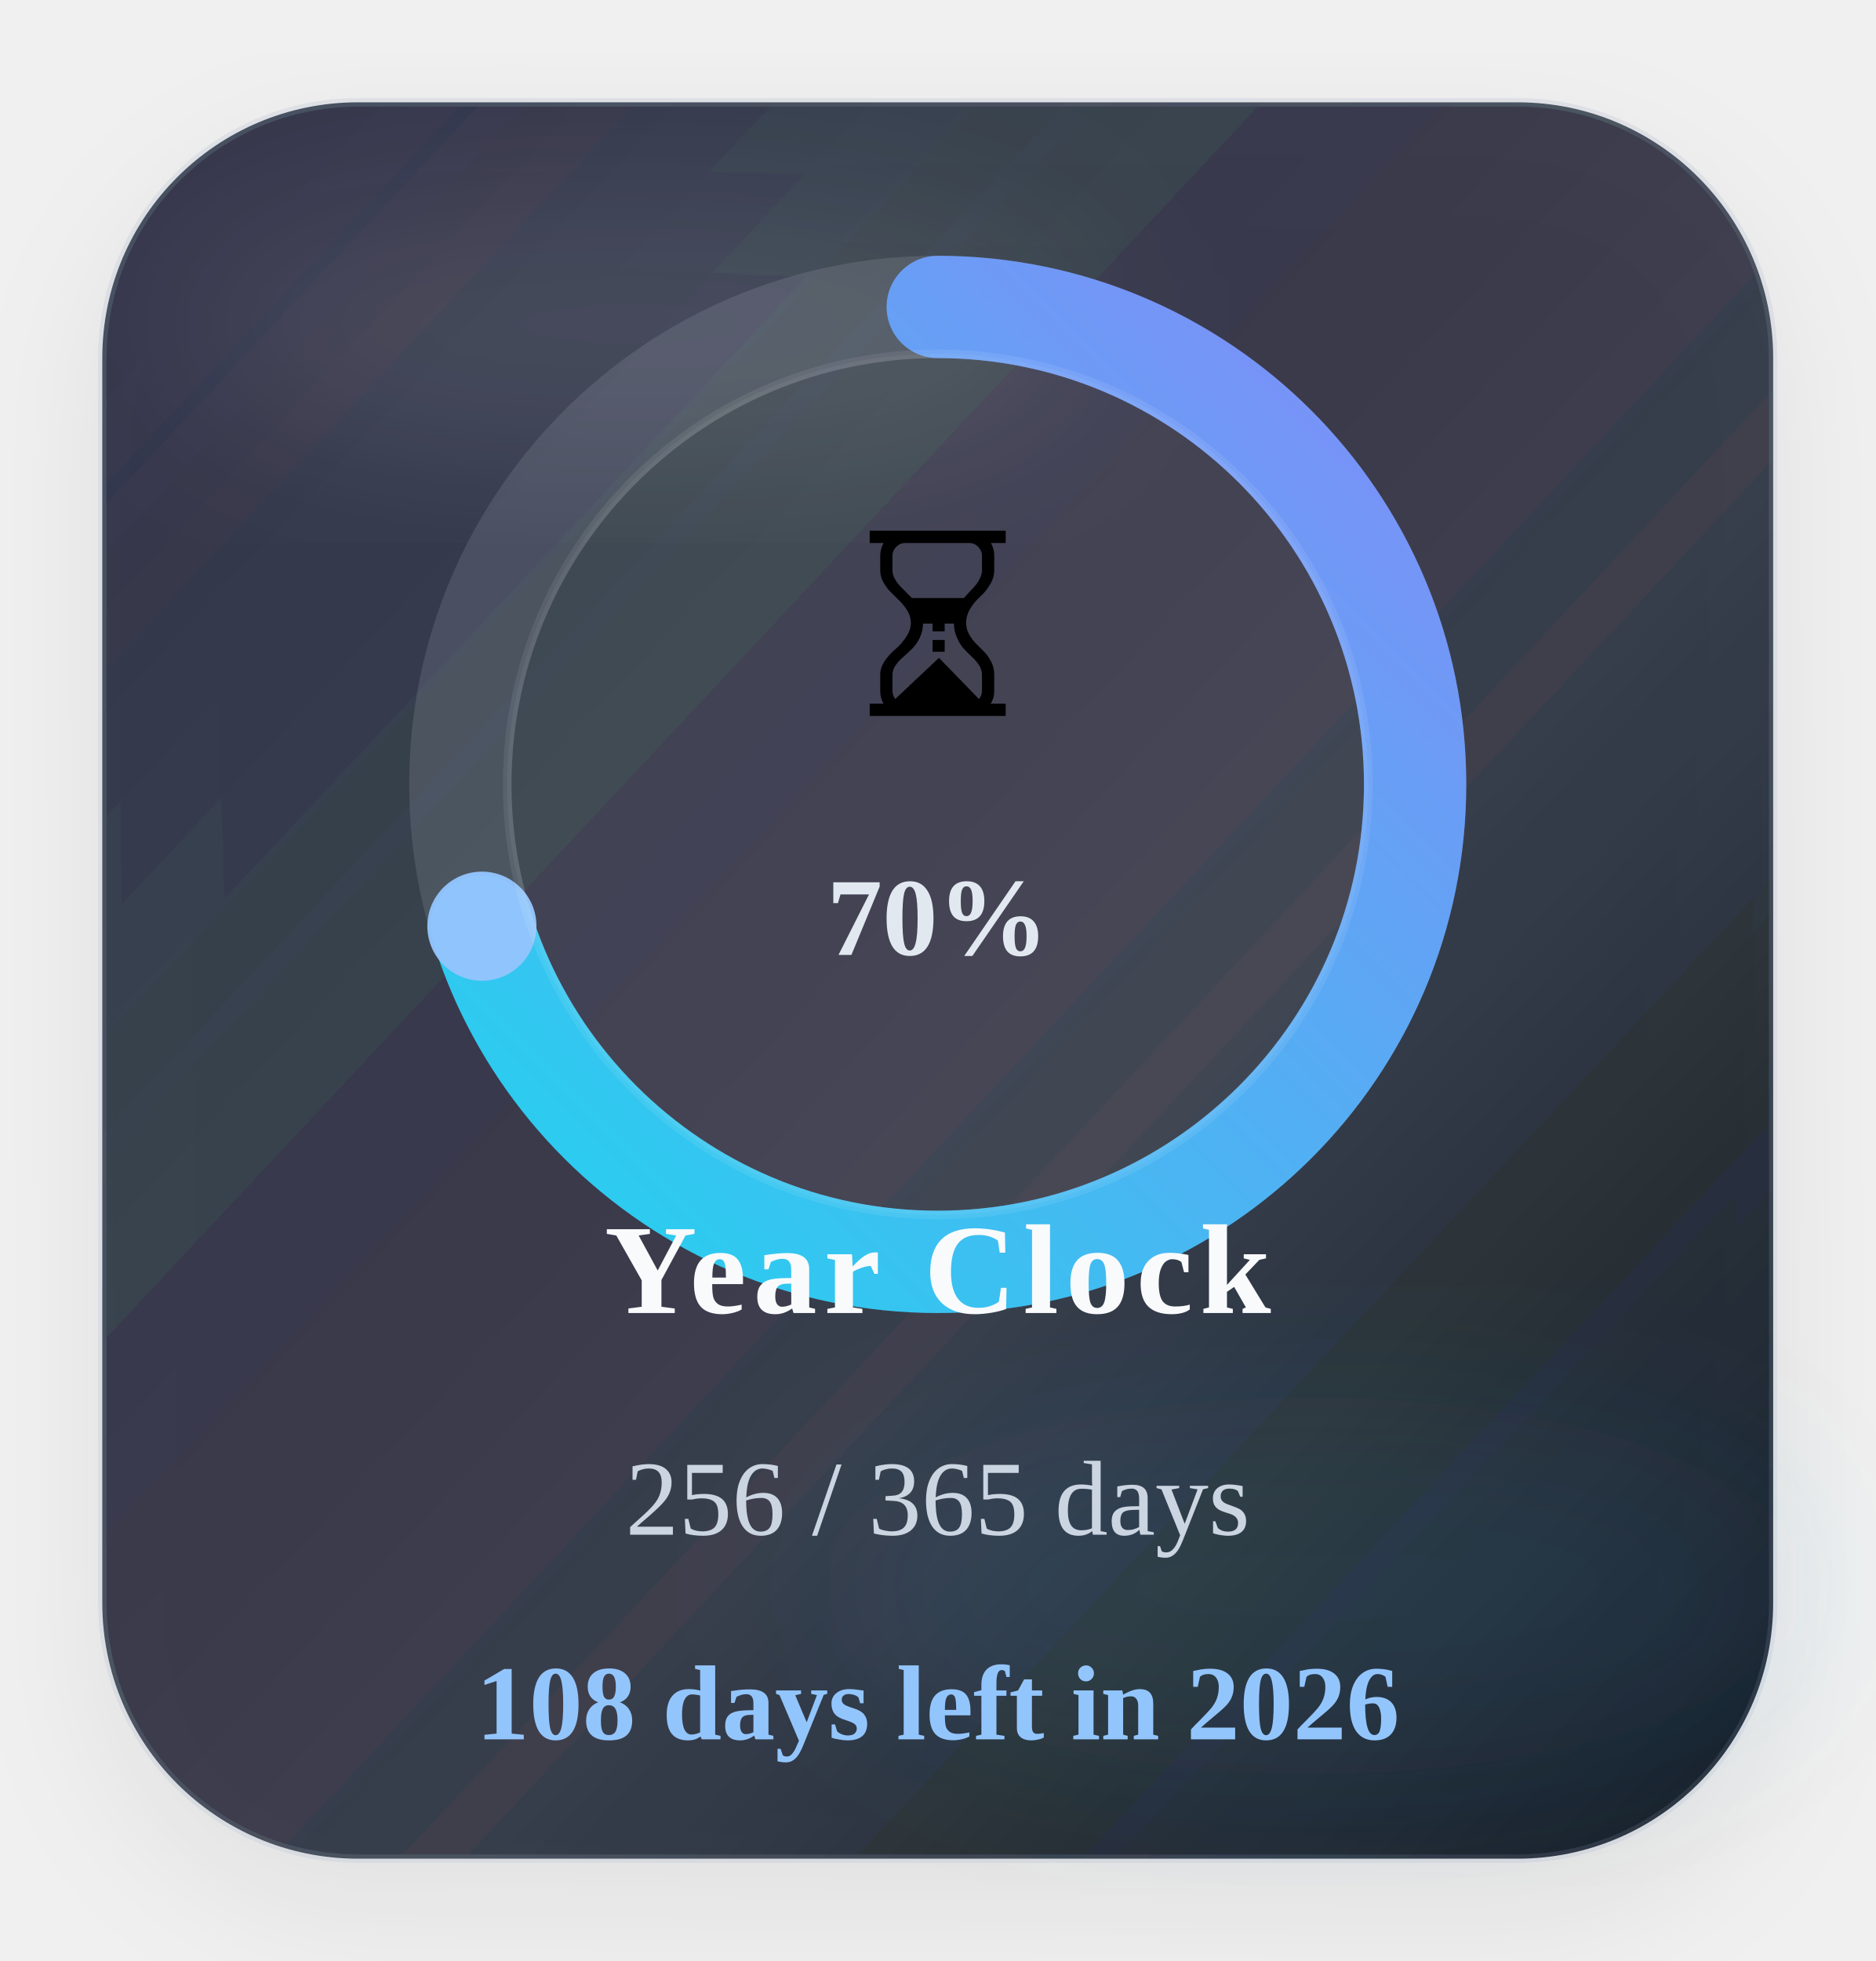
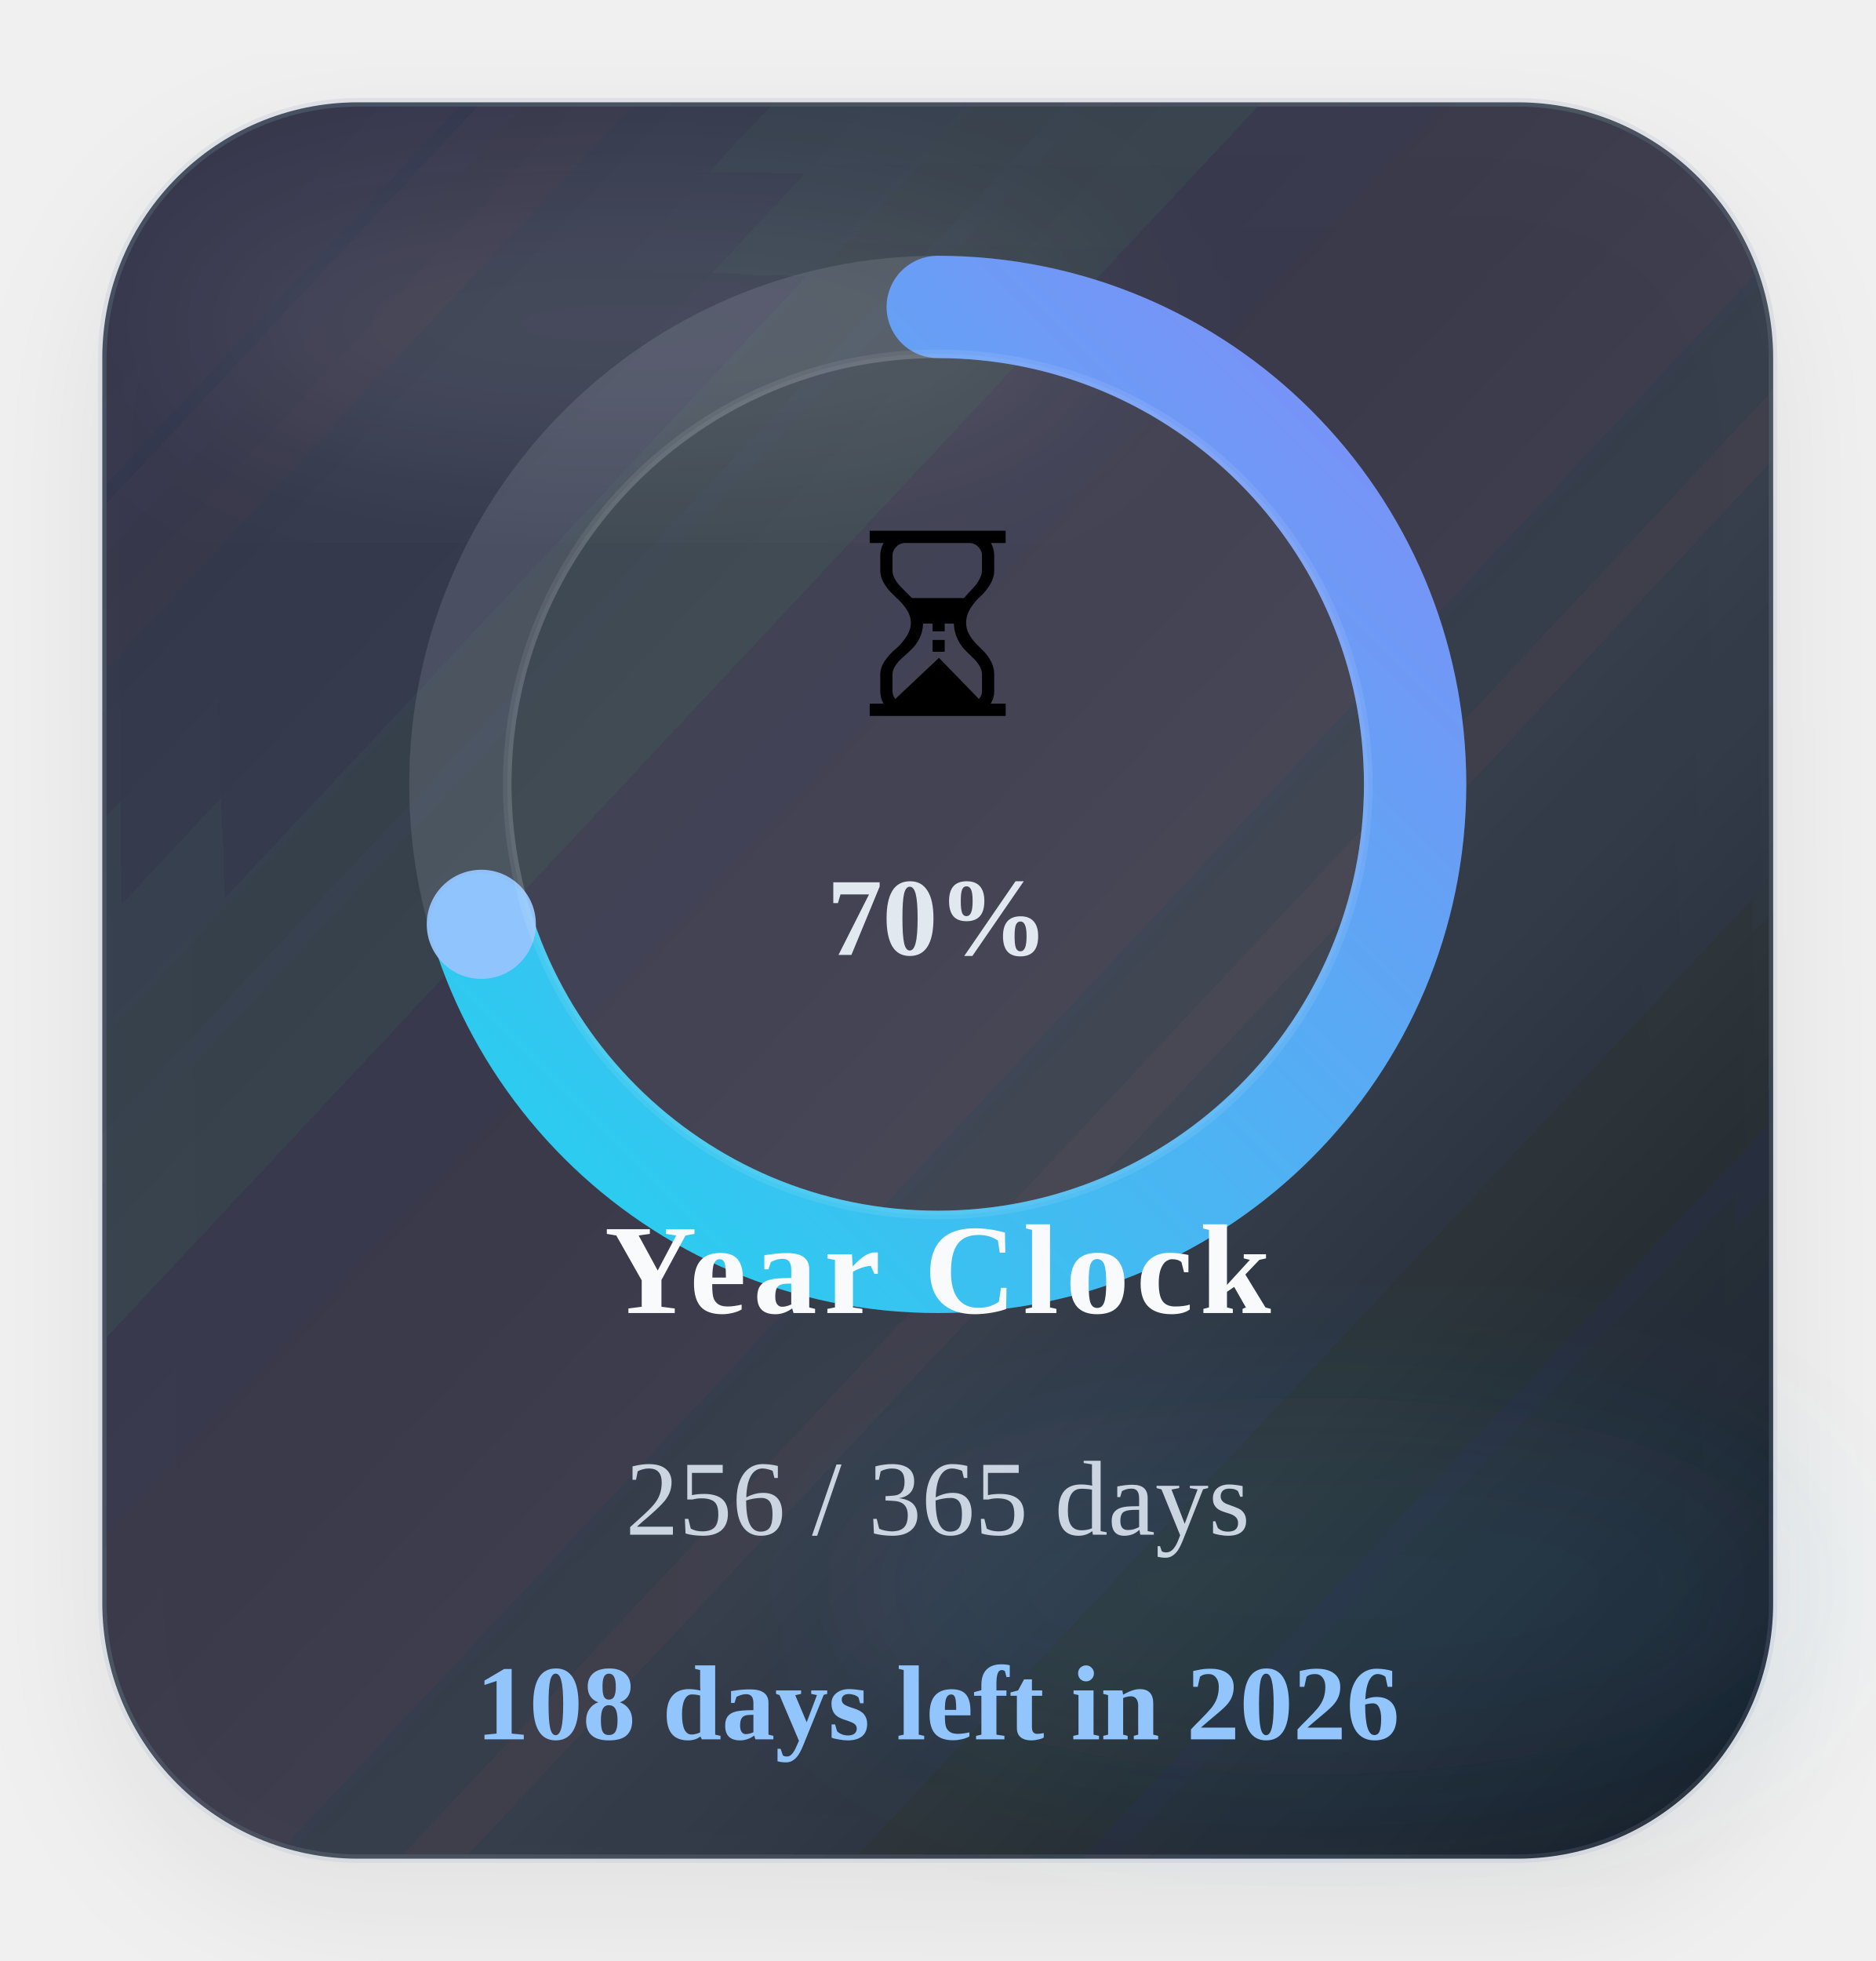
<svg xmlns="http://www.w3.org/2000/svg" width="220" height="230" viewBox="0 0 220 230" role="img" aria-label="Time progress for 2026">
  <defs>
    <linearGradient id="timeGradient" x1="0%" y1="0%" x2="100%" y2="100%">
      <stop offset="0%" stop-color="#22d3ee" />
      <stop offset="100%" stop-color="#818cf8" />
    </linearGradient>
    <linearGradient id="timeCard" x1="0%" y1="0%" x2="100%" y2="100%">
      <stop offset="0%" stop-color="#1c2537" stop-opacity="0.88" />
      <stop offset="60%" stop-color="#111827" stop-opacity="0.8" />
      <stop offset="100%" stop-color="#0b1220" stop-opacity="0.96" />
    </linearGradient>
    <filter id="timeShadow" x="-25%" y="-25%" width="150%" height="150%">
      <feDropShadow dx="0" dy="6" stdDeviation="8" flood-color="#020617" flood-opacity="0.08" />
    </filter>
    <filter id="timeBlur" x="-30%" y="-30%" width="160%" height="160%">
      <feGaussianBlur stdDeviation="10" />
    </filter>
  </defs>
  <rect x="12" y="12" width="196" height="206" rx="30" fill="url(#timeCard)" stroke="#94a3b8" stroke-opacity="0.18" filter="url(#timeShadow)" />
  <ellipse cx="74" cy="38" rx="54" ry="16" fill="#ffffff" fill-opacity="0.09" filter="url(#timeBlur)" />
  <ellipse cx="154" cy="186" rx="58" ry="22" fill="#38bdf8" fill-opacity="0.08" filter="url(#timeBlur)" />
  <circle class="ring-track" cx="110" cy="92" r="56" fill="none" stroke="#cbd5e1" stroke-opacity="0.14" stroke-width="12" />
-   <circle class="progress-ring" cx="110" cy="92" r="56" fill="none" stroke="url(#timeGradient)" stroke-width="12" stroke-linecap="round" stroke-dasharray="351.86" stroke-dashoffset="104.85" data-target-offset="104.85" data-ring-length="351.86" transform="rotate(-90 110 92)" />
-   <circle class="progress-endcap" cx="56.53" cy="108.63" r="6.4" fill="#93c5fd" fill-opacity="0.96" data-center-x="110" data-center-y="92" data-radius="56" data-target-angle="162.7198" />
+   <circle class="progress-ring" cx="110" cy="92" r="56" fill="none" stroke="url(#timeGradient)" stroke-width="12" stroke-linecap="round" stroke-dasharray="351.86" stroke-dashoffset="104.61" data-target-offset="104.61" data-ring-length="351.86" transform="rotate(-90 110 92)" />
+   <circle class="progress-endcap" cx="56.46" cy="108.41" r="6.4" fill="#93c5fd" fill-opacity="0.96" data-center-x="110" data-center-y="92" data-radius="56" data-target-angle="162.9645" />
  <circle class="ring-core" cx="110" cy="92" r="50.5" fill="#ffffff" fill-opacity="0.05" stroke="#ffffff" stroke-opacity="0.08" />
  <text class="progress-emoji" x="110" y="84" text-anchor="middle" font-size="30">⏳</text>
  <text class="progress-percent" x="110" y="112" text-anchor="middle" font-size="13" font-weight="700" fill="#e2e8f0">70%</text>
  <text class="progress-label" x="110" y="154" text-anchor="middle" font-size="15" font-weight="700" letter-spacing="0.8" fill="#f8fafc">Year Clock</text>
  <text class="progress-value" x="110" y="180" text-anchor="middle" font-size="12.5" fill="#cbd5e1">256 / 365 days</text>
  <text class="progress-status" data-status-state="remaining" x="110" y="204" text-anchor="middle" font-size="12.5" font-weight="700" fill="#93c5fd">108 days left in 2026</text>
</svg>
